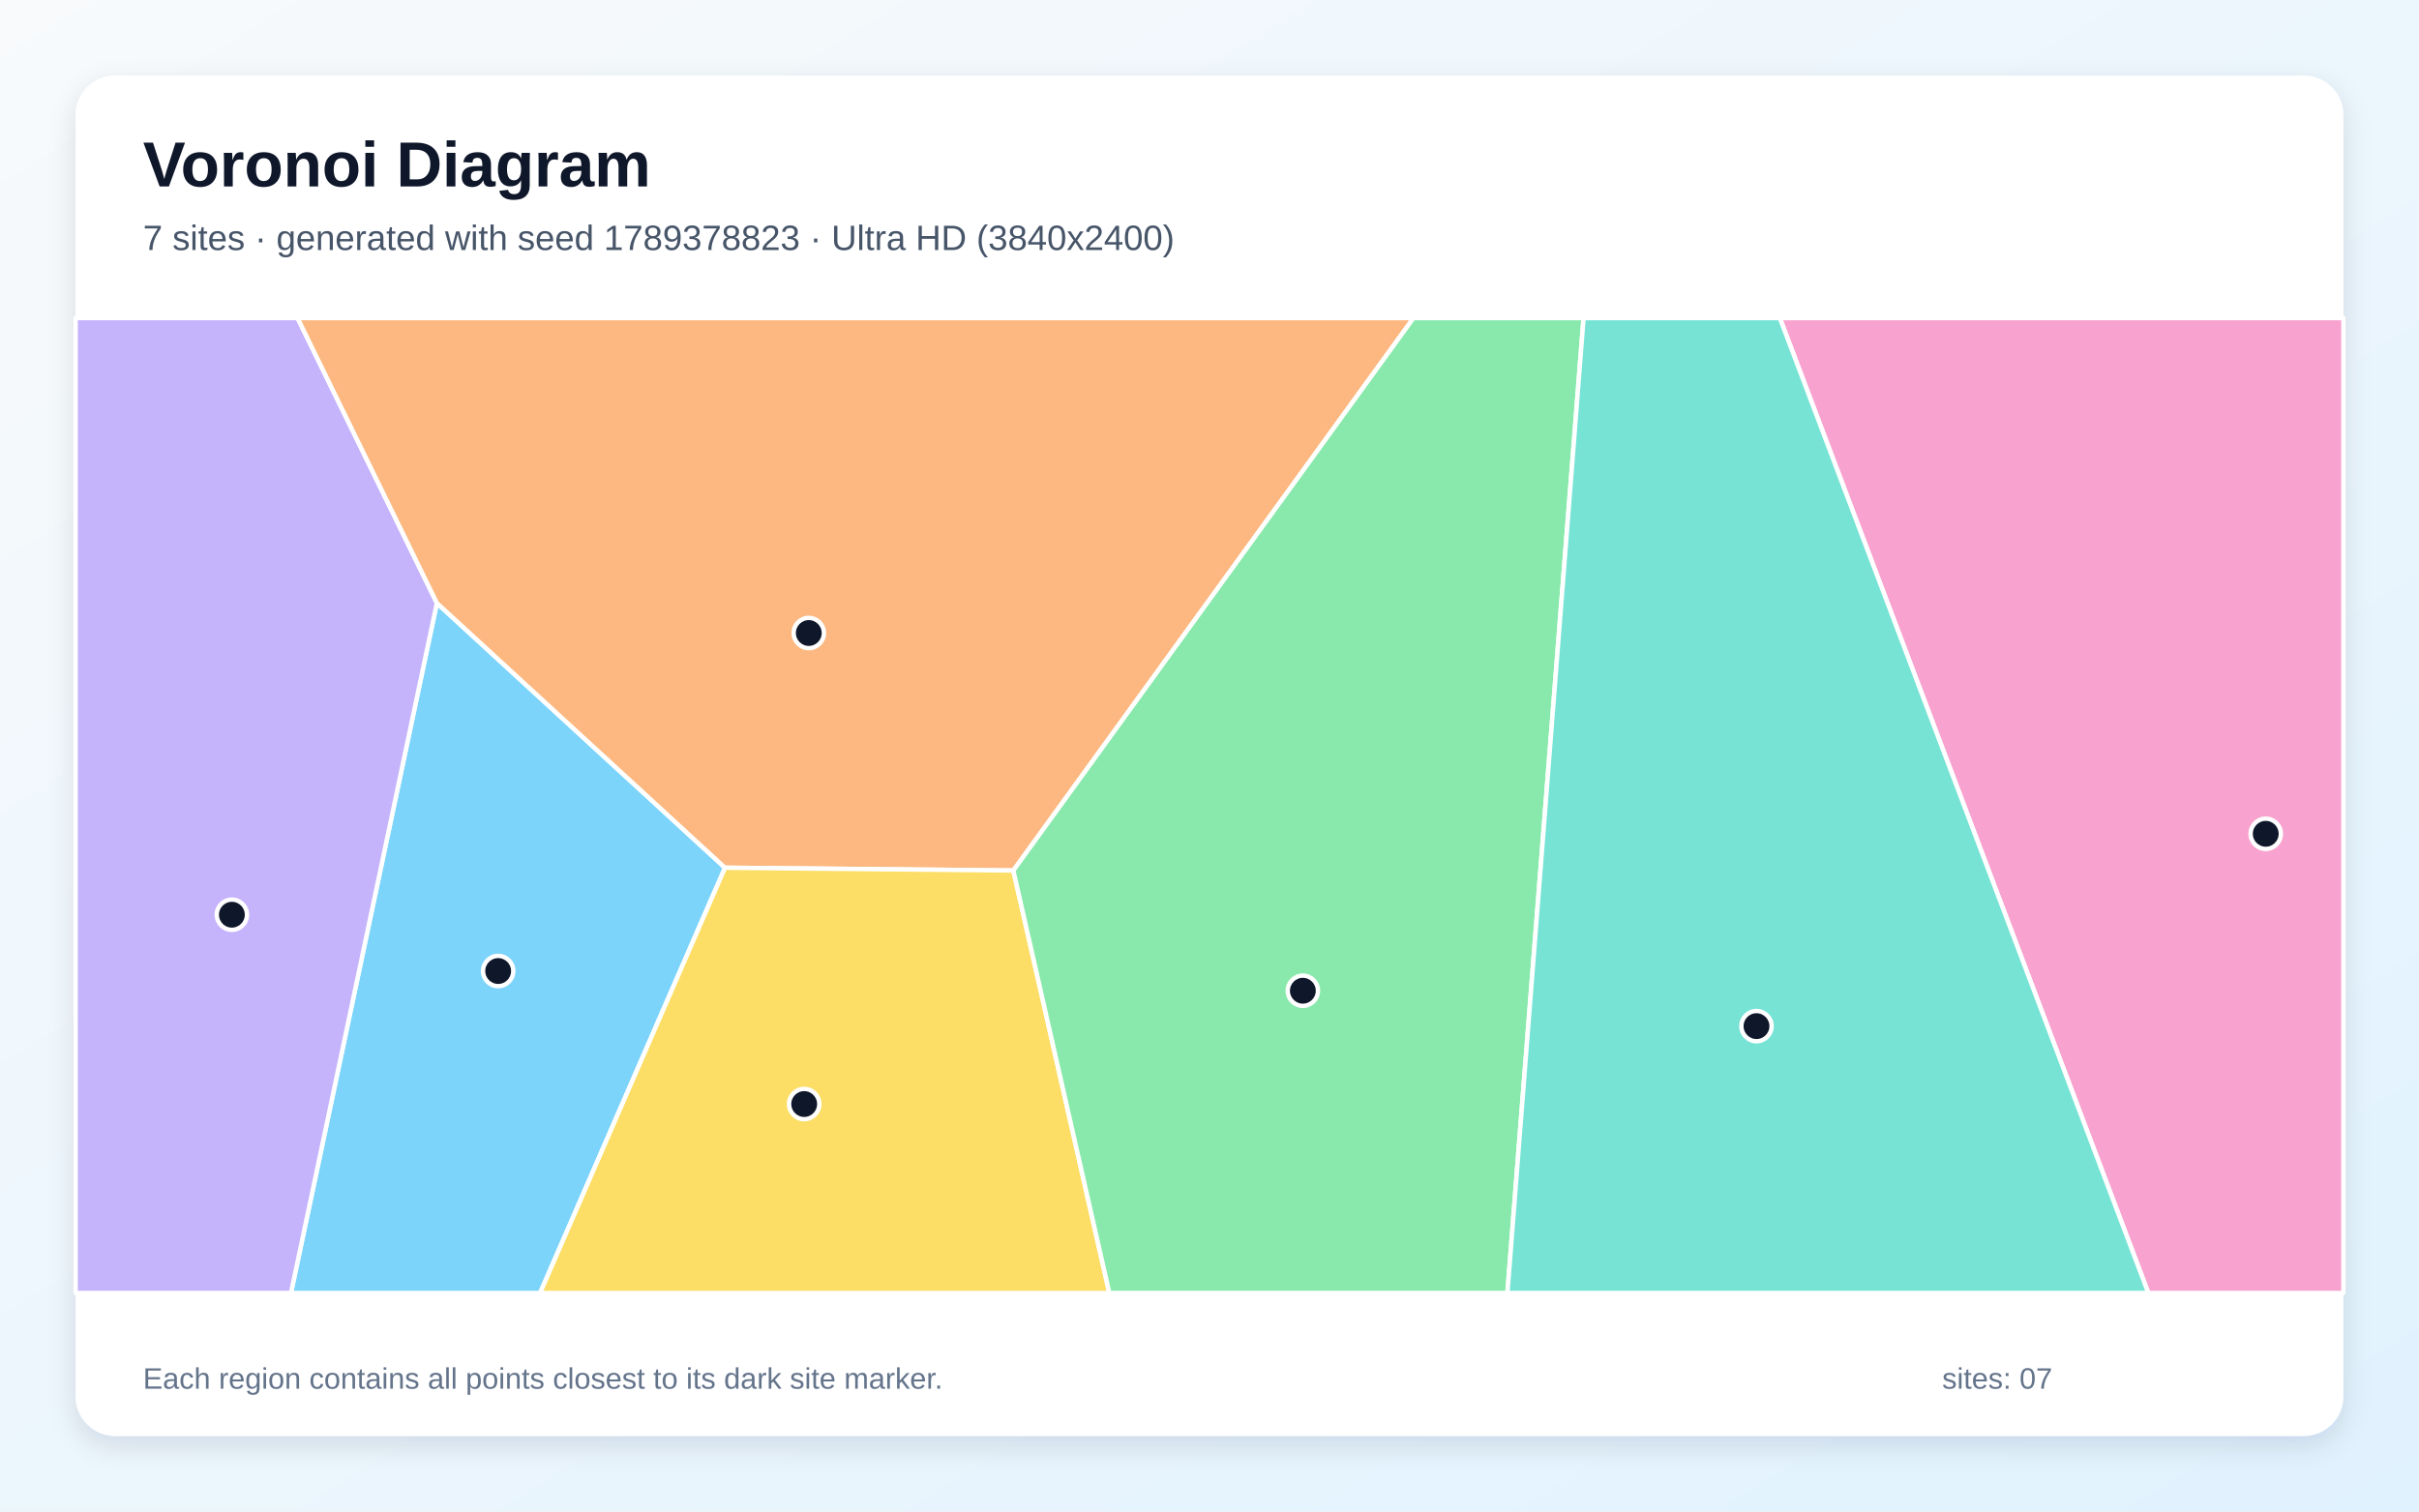
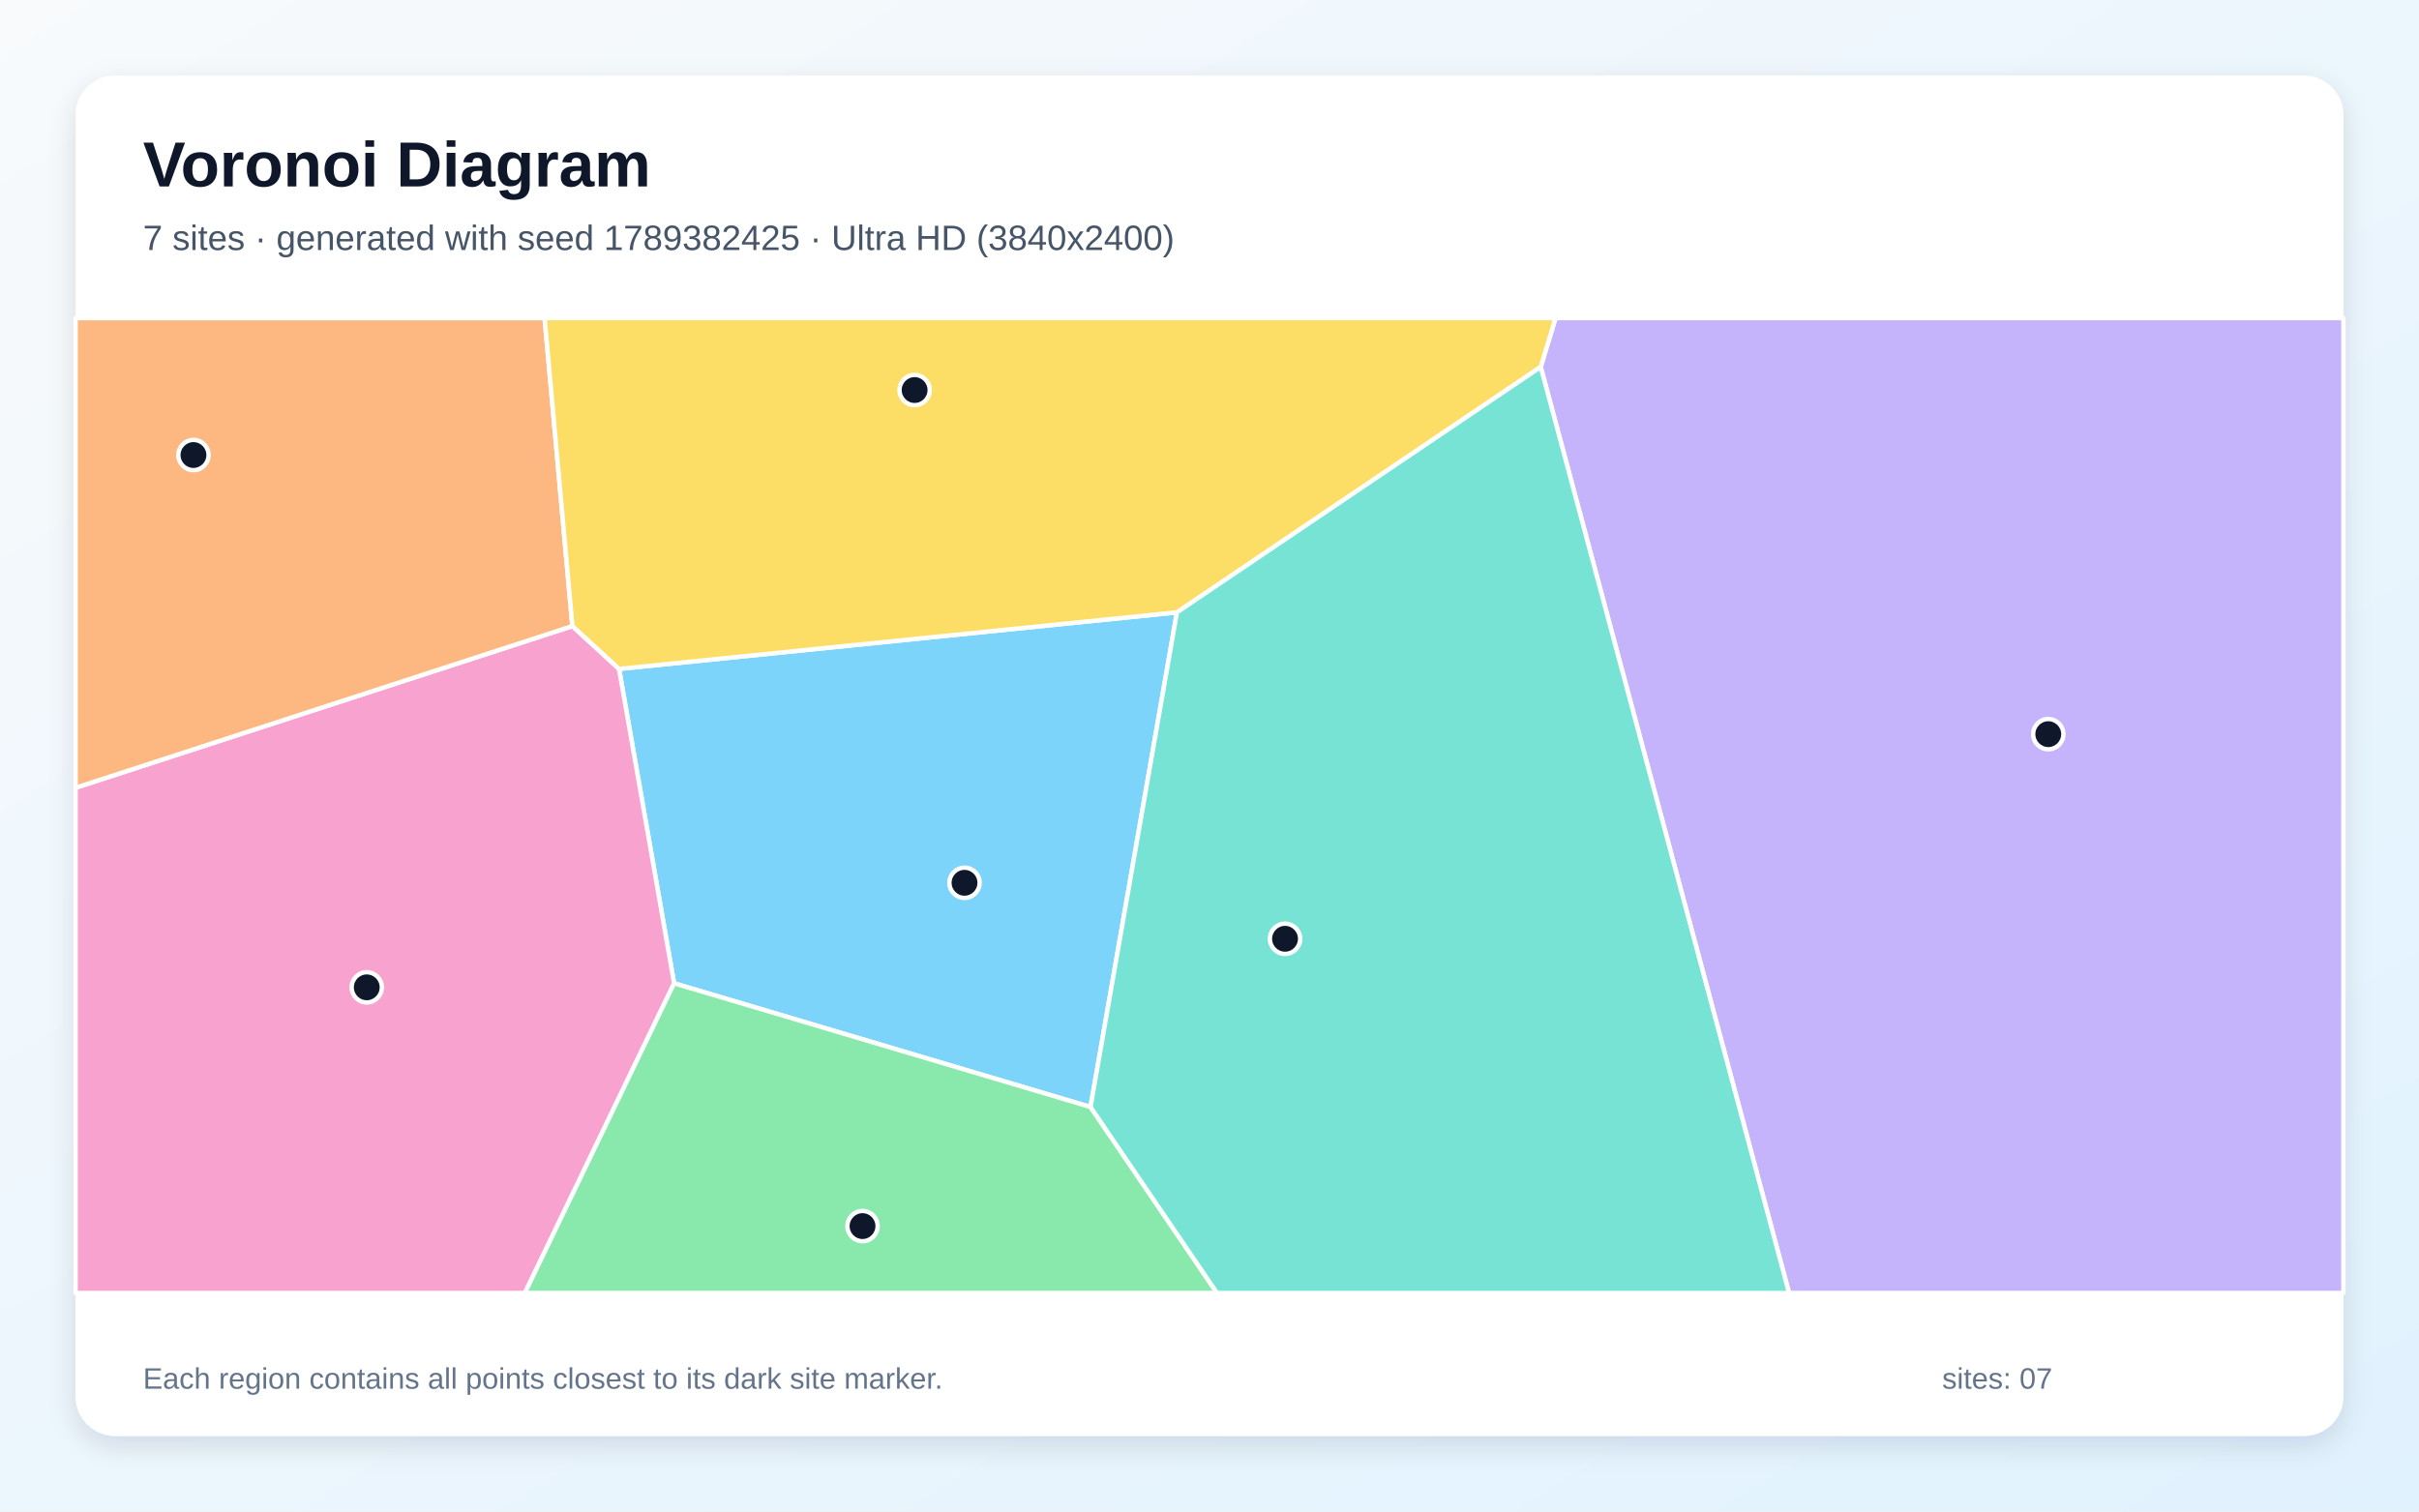
<svg xmlns="http://www.w3.org/2000/svg" width="3840" height="2400" viewBox="0 0 3840 2400" role="img" aria-labelledby="title description">
  <defs>
    <linearGradient id="background" x1="0" y1="0" x2="1" y2="1">
      <stop stop-color="#F8FAFC" />
      <stop offset="1" stop-color="#E0F2FE" />
    </linearGradient>
    <filter id="shadow" x="-5%" y="-5%" width="110%" height="110%">
      <feDropShadow dx="0" dy="15" stdDeviation="22" flood-color="#0F172A" flood-opacity=".12" />
    </filter>
  </defs>
  <rect width="3840" height="2400" fill="url(#background)" />
  <rect x="120" y="120" width="3600" height="2160" rx="63" fill="#FFFFFF" filter="url(#shadow)" />
  <g font-family="Arial, sans-serif">
    <text x="227" y="296" font-size="101" font-weight="700" fill="#0F172A">Voronoi Diagram</text>
-     <text x="227" y="397" font-size="56" fill="#475569">7 sites · generated with seed 1789378823 · Ultra HD (3840x2400)</text>
+     <text x="227" y="397" font-size="56" fill="#475569">7 sites · generated with seed 1789382425 · Ultra HD (3840x2400)</text>
  </g>
  <g stroke="#FFFFFF" stroke-width="7" stroke-linejoin="round">
-     <polygon points="693.5,957.5 1150.9,1377.8 857.4,2053.0 461.9,2053.0" fill="#38BDF8" fill-opacity="0.65" />
-     <polygon points="120.0,505.0 472.4,505.0 693.5,957.5 461.9,2053.0 120.0,2053.0" fill="#A78BFA" fill-opacity="0.65" />
-     <polygon points="2825.4,505.0 3720.0,505.0 3720.0,2053.0 3410.3,2053.0" fill="#F472B6" fill-opacity="0.65" />
-     <polygon points="1608.6,1382.2 1150.9,1377.8 693.5,957.5 472.4,505.0 2243.8,505.0" fill="#FB923C" fill-opacity="0.65" />
-     <polygon points="1150.9,1377.8 1608.6,1382.2 1761.0,2053.0 857.4,2053.0" fill="#FACC15" fill-opacity="0.65" />
-     <polygon points="1608.6,1382.2 2243.8,505.0 2513.8,505.0 2392.9,2053.0 1761.0,2053.0" fill="#4ADE80" fill-opacity="0.65" />
-     <polygon points="2513.8,505.0 2825.4,505.0 3410.3,2053.0 2392.9,2053.0" fill="#2DD4BF" fill-opacity="0.65" />
+     <polygon points="1731.1,1757.7 1070.1,1561.3 982.7,1062.1 1868.3,972.3" fill="#38BDF8" fill-opacity="0.65" />
+     <polygon points="2445.8,582.6 2469.3,505.0 3720.0,505.0 3720.0,2053.0 2840.0,2053.0" fill="#A78BFA" fill-opacity="0.65" />
+     <polygon points="120.0,1250.8 908.6,994.1 982.7,1062.1 1070.1,1561.3 833.2,2053.0 120.0,2053.0" fill="#F472B6" fill-opacity="0.65" />
+     <polygon points="908.6,994.1 120.0,1250.8 120.0,505.0 864.5,505.0" fill="#FB923C" fill-opacity="0.65" />
+     <polygon points="2445.8,582.6 1868.3,972.3 982.7,1062.1 908.6,994.1 864.5,505.0 2469.3,505.0" fill="#FACC15" fill-opacity="0.65" />
+     <polygon points="1070.1,1561.3 1731.1,1757.7 1931.9,2053.0 833.2,2053.0" fill="#4ADE80" fill-opacity="0.65" />
+     <polygon points="1731.1,1757.7 1868.3,972.3 2445.8,582.6 2840.0,2053.0 1931.9,2053.0" fill="#2DD4BF" fill-opacity="0.65" />
  </g>
  <g>
-     <circle cx="790.8" cy="1541.8" r="24" fill="#0F172A" stroke="#FFFFFF" stroke-width="7" />
-     <circle cx="368.1" cy="1452.4" r="24" fill="#0F172A" stroke="#FFFFFF" stroke-width="7" />
-     <circle cx="3596.7" cy="1323.9" r="24" fill="#0F172A" stroke="#FFFFFF" stroke-width="7" />
-     <circle cx="1283.9" cy="1005.1" r="24" fill="#0F172A" stroke="#FFFFFF" stroke-width="7" />
-     <circle cx="1276.6" cy="1753.0" r="24" fill="#0F172A" stroke="#FFFFFF" stroke-width="7" />
-     <circle cx="2068.2" cy="1573.1" r="24" fill="#0F172A" stroke="#FFFFFF" stroke-width="7" />
-     <circle cx="2788.3" cy="1629.3" r="24" fill="#0F172A" stroke="#FFFFFF" stroke-width="7" />
+     <circle cx="1531.1" cy="1401.7" r="24" fill="#0F172A" stroke="#FFFFFF" stroke-width="7" />
+     <circle cx="3251.5" cy="1165.7" r="24" fill="#0F172A" stroke="#FFFFFF" stroke-width="7" />
+     <circle cx="582.2" cy="1567.7" r="24" fill="#0F172A" stroke="#FFFFFF" stroke-width="7" />
+     <circle cx="307.1" cy="722.5" r="24" fill="#0F172A" stroke="#FFFFFF" stroke-width="7" />
+     <circle cx="1451.9" cy="619.3" r="24" fill="#0F172A" stroke="#FFFFFF" stroke-width="7" />
+     <circle cx="1369.2" cy="1946.8" r="24" fill="#0F172A" stroke="#FFFFFF" stroke-width="7" />
+     <circle cx="2039.9" cy="1490.6" r="24" fill="#0F172A" stroke="#FFFFFF" stroke-width="7" />
  </g>
  <g font-family="Arial, sans-serif" font-size="47" fill="#64748B">
    <text x="227" y="2205">Each region contains all points closest to its dark site marker.</text>
    <text x="3083" y="2205">sites: 07</text>
  </g>
</svg>
